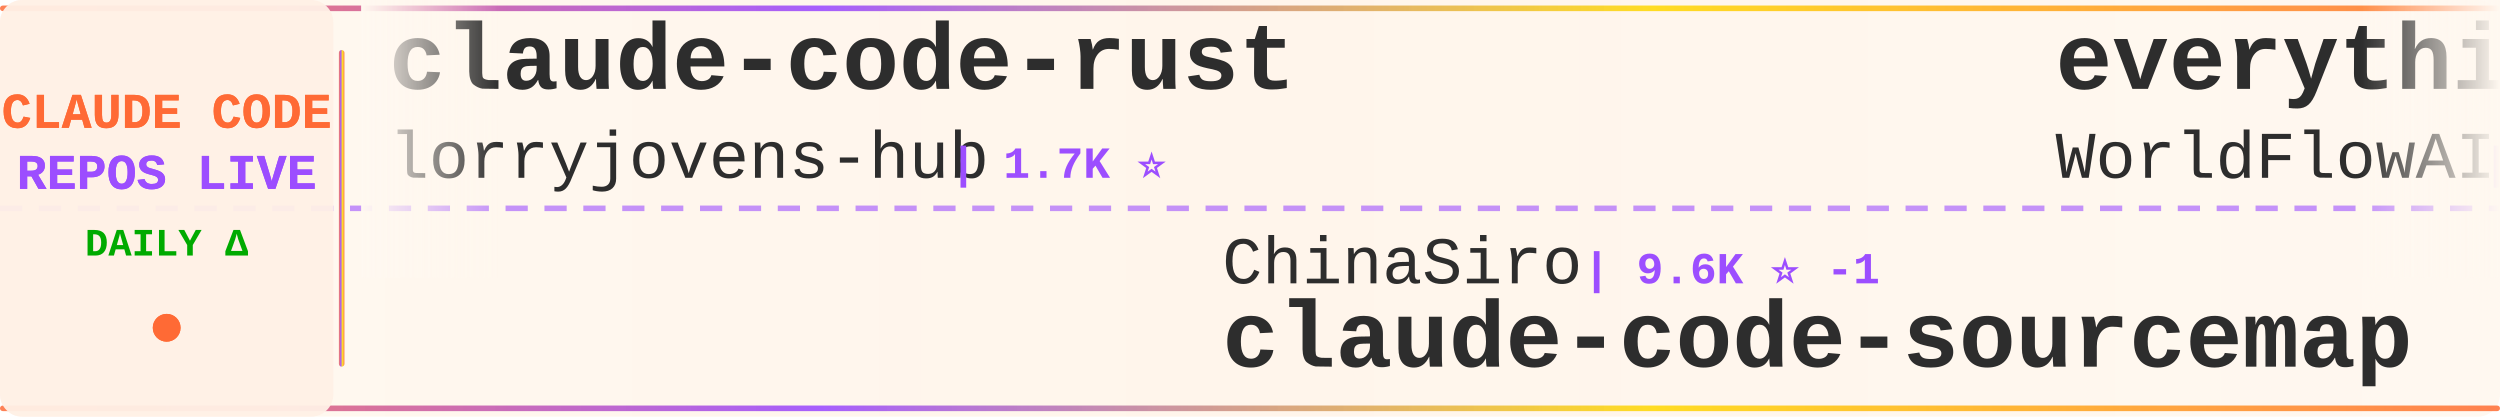
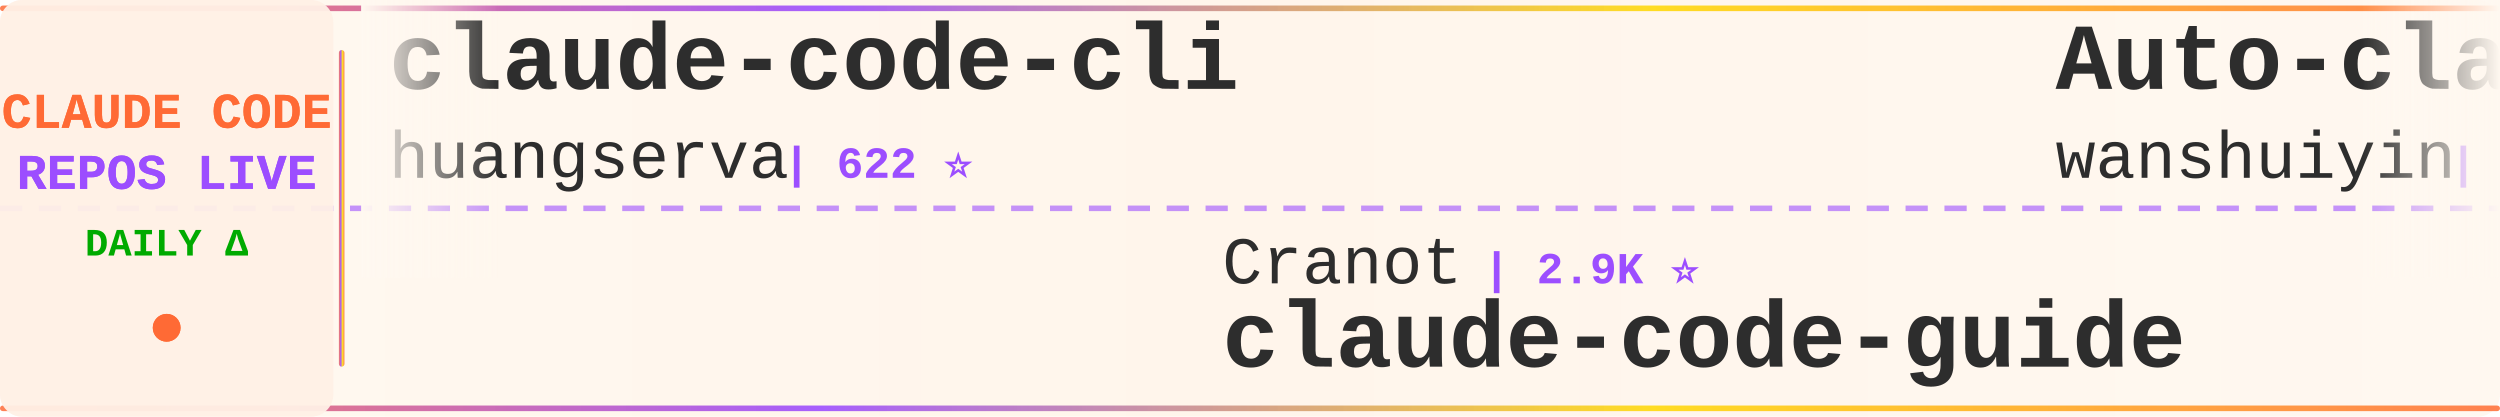
<svg xmlns="http://www.w3.org/2000/svg" width="900" height="150">
  <defs>
    <linearGradient id="tickerBg" x1="0%" y1="0%" x2="100%" y2="0%">
      <stop offset="0%" style="stop-color:#fff8f0;stop-opacity:0.98" />
      <stop offset="50%" style="stop-color:#fff5eb;stop-opacity:1" />
      <stop offset="100%" style="stop-color:#fff8f0;stop-opacity:0.98" />
    </linearGradient>
    <linearGradient id="borderGrad" x1="0%" y1="0%" x2="100%" y2="0%">
      <stop offset="0%" style="stop-color:#FF6B35;stop-opacity:0.85">
        <animate attributeName="stop-opacity" values="0.85;1;0.85" dur="2s" repeatCount="indefinite" />
      </stop>
      <stop offset="33%" style="stop-color:#9C4EFF;stop-opacity:0.9">
        <animate attributeName="stop-opacity" values="0.9;1;0.9" dur="2.2s" repeatCount="indefinite" />
      </stop>
      <stop offset="66%" style="stop-color:#FFD700;stop-opacity:0.85">
        <animate attributeName="stop-opacity" values="0.85;1;0.85" dur="1.8s" repeatCount="indefinite" />
      </stop>
      <stop offset="100%" style="stop-color:#FF6B35;stop-opacity:0.85">
        <animate attributeName="stop-opacity" values="0.85;1;0.85" dur="2s" repeatCount="indefinite" />
      </stop>
    </linearGradient>
    <filter id="textGlow">
      <feGaussianBlur stdDeviation="0.15" result="coloredBlur" />
      <feMerge>
        <feMergeNode in="coloredBlur" />
        <feMergeNode in="SourceGraphic" />
      </feMerge>
    </filter>
    <filter id="metricGlow">
      <feGaussianBlur stdDeviation="0.2" result="coloredBlur" />
      <feMerge>
        <feMergeNode in="coloredBlur" />
        <feMergeNode in="SourceGraphic" />
      </feMerge>
    </filter>
    <linearGradient id="leftFade" x1="0%" y1="0%" x2="100%" y2="0%">
      <stop offset="0%" style="stop-color:#fff8f0;stop-opacity:1" />
      <stop offset="100%" style="stop-color:#fff8f0;stop-opacity:0" />
    </linearGradient>
    <linearGradient id="rightFade" x1="0%" y1="0%" x2="100%" y2="0%">
      <stop offset="0%" style="stop-color:#fff8f0;stop-opacity:0" />
      <stop offset="100%" style="stop-color:#fff8f0;stop-opacity:1" />
    </linearGradient>
  </defs>
  <rect width="900" height="150" fill="url(#tickerBg)" rx="8" />
  <rect x="0" y="2" width="900" height="2" fill="url(#borderGrad)" rx="1" />
  <rect x="0" y="146" width="900" height="2" fill="url(#borderGrad)" rx="1" />
  <line x1="0" y1="75" x2="900" y2="75" stroke="#9C4EFF" stroke-width="2" stroke-dasharray="8 6" opacity="0.6" />
  <rect x="0" y="0" width="120" height="150" fill="#fff0e6" opacity="0.95" rx="8" />
  <text x="60" y="46" font-family="'Courier New', monospace" font-size="18" font-weight="bold" fill="#FF6B35" text-anchor="middle" filter="url(#textGlow)">
    CLAUDE CODE
  </text>
  <text x="60" y="68" font-family="'Courier New', monospace" font-size="18" font-weight="bold" fill="#9C4EFF" text-anchor="middle" filter="url(#textGlow)">
    REPOS LIVE
  </text>
  <text x="60" y="92" font-family="'Courier New', monospace" font-size="14" font-weight="bold" fill="#00aa00" text-anchor="middle">
    DAILY Δ
  </text>
  <circle cx="60" cy="118" r="5" fill="#FF6B35" filter="url(#metricGlow)">
    <animate attributeName="r" values="4;6;4" dur="1.5s" repeatCount="indefinite" />
    <animate attributeName="opacity" values="0.6;1;0.6" dur="1.5s" repeatCount="indefinite" />
  </circle>
  <rect x="122" y="18" width="2" height="114" fill="url(#borderGrad)" rx="1" />
  <clipPath id="tickerClip">
    <rect x="130" y="0" width="770" height="150" />
  </clipPath>
  <g clip-path="url(#tickerClip)">
    <g id="tickerItems">
      <animateTransform attributeName="transform" attributeType="XML" type="translate" from="0 0" to="-3000 0" dur="54s" repeatCount="indefinite" />
      <g transform="translate(0, 0)">
-         <text x="140" y="32" font-family="'Courier New', monospace" font-size="34" font-weight="bold" fill="#2d2d2d">claude-code-rust</text>
-         <text x="140" y="64" font-family="'Courier New', monospace" font-size="24" font-weight="normal" fill="#2d2d2d" opacity="1.0">lorryjovens-hub</text>
-         <text x="342" y="64" font-family="'Courier New', monospace" font-size="16" font-weight="bold" fill="#9C4EFF"> | 1.7K ⭐</text>
+         <text x="140" y="32" font-family="'Courier New', monospace" font-size="34" font-weight="bold" fill="#2d2d2d">claude-code-cli</text>
+         <text x="140" y="64" font-family="'Courier New', monospace" font-size="24" font-weight="normal" fill="#2d2d2d" opacity="1.0">huangserva</text>
+         <text x="282" y="64" font-family="'Courier New', monospace" font-size="16" font-weight="bold" fill="#9C4EFF"> | 622 ⭐</text>
      </g>
      <g transform="translate(300, 0)">
-         <text x="140" y="102" font-family="'Courier New', monospace" font-size="24" font-weight="normal" fill="#2d2d2d" opacity="1.0">ChinaSiro</text>
-         <text x="270" y="102" font-family="'Courier New', monospace" font-size="16" font-weight="bold" fill="#9C4EFF"> | 9.6K ⭐ -1</text>
-         <text x="140" y="132" font-family="'Courier New', monospace" font-size="34" font-weight="bold" fill="#2d2d2d">claude-code-sourcemap</text>
+         <text x="140" y="102" font-family="'Courier New', monospace" font-size="24" font-weight="normal" fill="#2d2d2d" opacity="1.0">Cranot</text>
+         <text x="234" y="102" font-family="'Courier New', monospace" font-size="16" font-weight="bold" fill="#9C4EFF"> | 2.9K ⭐</text>
+         <text x="140" y="132" font-family="'Courier New', monospace" font-size="34" font-weight="bold" fill="#2d2d2d">claude-code-guide</text>
      </g>
      <g transform="translate(600, 0)">
-         <text x="140" y="32" font-family="'Courier New', monospace" font-size="34" font-weight="bold" fill="#2d2d2d">everything-claude-code</text>
-         <text x="140" y="64" font-family="'Courier New', monospace" font-size="24" font-weight="normal" fill="#2d2d2d" opacity="1.0">WorldFlowAI</text>
-         <text x="294" y="64" font-family="'Courier New', monospace" font-size="16" font-weight="bold" fill="#9C4EFF"> | 1.5K ⭐ +10</text>
+         <text x="140" y="32" font-family="'Courier New', monospace" font-size="34" font-weight="bold" fill="#2d2d2d">Auto-claude-code-researc...</text>
+         <text x="140" y="64" font-family="'Courier New', monospace" font-size="24" font-weight="normal" fill="#2d2d2d" opacity="1.0">wanshuiyin</text>
+         <text x="282" y="64" font-family="'Courier New', monospace" font-size="16" font-weight="bold" fill="#9C4EFF"> | 15.0K ⭐ +2</text>
      </g>
      <g transform="translate(900, 0)">
-         <text x="140" y="102" font-family="'Courier New', monospace" font-size="24" font-weight="normal" fill="#2d2d2d" opacity="1.0">anthropics</text>
-         <text x="282" y="102" font-family="'Courier New', monospace" font-size="16" font-weight="bold" fill="#9C4EFF"> | 950 ⭐</text>
-         <text x="140" y="132" font-family="'Courier New', monospace" font-size="34" font-weight="bold" fill="#2d2d2d">claude-code-base-action</text>
+         <text x="140" y="102" font-family="'Courier New', monospace" font-size="24" font-weight="normal" fill="#2d2d2d" opacity="1.0">jeremylongshore</text>
+         <text x="342" y="102" font-family="'Courier New', monospace" font-size="16" font-weight="bold" fill="#9C4EFF"> | 2.7K ⭐</text>
+         <text x="140" y="132" font-family="'Courier New', monospace" font-size="34" font-weight="bold" fill="#2d2d2d">claude-code-plugins-plus...</text>
      </g>
      <g transform="translate(1200, 0)">
-         <text x="140" y="32" font-family="'Courier New', monospace" font-size="34" font-weight="bold" fill="#2d2d2d">claude-code-guide</text>
-         <text x="140" y="64" font-family="'Courier New', monospace" font-size="24" font-weight="normal" fill="#2d2d2d" opacity="1.0">zebbern</text>
-         <text x="246" y="64" font-family="'Courier New', monospace" font-size="16" font-weight="bold" fill="#9C4EFF"> | 4.6K ⭐</text>
+         <text x="140" y="32" font-family="'Courier New', monospace" font-size="34" font-weight="bold" fill="#2d2d2d">claude-code-action</text>
+         <text x="140" y="64" font-family="'Courier New', monospace" font-size="24" font-weight="normal" fill="#2d2d2d" opacity="1.0">anthropics</text>
+         <text x="282" y="64" font-family="'Courier New', monospace" font-size="16" font-weight="bold" fill="#9C4EFF"> | 8.7K ⭐ +3</text>
      </g>
      <g transform="translate(1500, 0)">
-         <text x="140" y="102" font-family="'Courier New', monospace" font-size="24" font-weight="normal" fill="#2d2d2d" opacity="1.0">darcyegb</text>
-         <text x="258" y="102" font-family="'Courier New', monospace" font-size="16" font-weight="bold" fill="#9C4EFF"> | 760 ⭐</text>
-         <text x="140" y="132" font-family="'Courier New', monospace" font-size="34" font-weight="bold" fill="#2d2d2d">ClaudeCodeAgents</text>
+         <text x="140" y="102" font-family="'Courier New', monospace" font-size="24" font-weight="normal" fill="#2d2d2d" opacity="1.0">edmund-io</text>
+         <text x="270" y="102" font-family="'Courier New', monospace" font-size="16" font-weight="bold" fill="#9C4EFF"> | 1.5K ⭐</text>
+         <text x="140" y="132" font-family="'Courier New', monospace" font-size="34" font-weight="bold" fill="#2d2d2d">edmunds-claude-code</text>
      </g>
      <g transform="translate(1800, 0)">
-         <text x="140" y="32" font-family="'Courier New', monospace" font-size="34" font-weight="bold" fill="#2d2d2d">Claude-Code-Game-Studios</text>
-         <text x="140" y="64" font-family="'Courier New', monospace" font-size="24" font-weight="normal" fill="#2d2d2d" opacity="1.0">Donchitos</text>
-         <text x="270" y="64" font-family="'Courier New', monospace" font-size="16" font-weight="bold" fill="#9C4EFF"> | 24.4K ⭐ +15</text>
+         <text x="140" y="32" font-family="'Courier New', monospace" font-size="34" font-weight="bold" fill="#2d2d2d">awesome-claude-code-suba...</text>
+         <text x="140" y="64" font-family="'Courier New', monospace" font-size="24" font-weight="normal" fill="#2d2d2d" opacity="1.0">VoltAgent</text>
+         <text x="270" y="64" font-family="'Courier New', monospace" font-size="16" font-weight="bold" fill="#9C4EFF"> | 24.5K ⭐ +5</text>
      </g>
      <g transform="translate(2100, 0)">
-         <text x="140" y="102" font-family="'Courier New', monospace" font-size="24" font-weight="normal" fill="#2d2d2d" opacity="1.0">SeemSeam</text>
-         <text x="258" y="102" font-family="'Courier New', monospace" font-size="16" font-weight="bold" fill="#9C4EFF"> | 3.4K ⭐</text>
-         <text x="140" y="132" font-family="'Courier New', monospace" font-size="34" font-weight="bold" fill="#2d2d2d">claude_codex_bridge</text>
+         <text x="140" y="102" font-family="'Courier New', monospace" font-size="24" font-weight="normal" fill="#2d2d2d" opacity="1.0">repowise-dev</text>
+         <text x="306" y="102" font-family="'Courier New', monospace" font-size="16" font-weight="bold" fill="#9C4EFF"> | 1.2K ⭐</text>
+         <text x="140" y="132" font-family="'Courier New', monospace" font-size="34" font-weight="bold" fill="#2d2d2d">claude-code-prompts</text>
      </g>
      <g transform="translate(2400, 0)">
-         <text x="140" y="32" font-family="'Courier New', monospace" font-size="34" font-weight="bold" fill="#2d2d2d">claude-code-book</text>
-         <text x="140" y="64" font-family="'Courier New', monospace" font-size="24" font-weight="normal" fill="#2d2d2d" opacity="1.0">lintsinghua</text>
-         <text x="294" y="64" font-family="'Courier New', monospace" font-size="16" font-weight="bold" fill="#9C4EFF"> | 4.1K ⭐</text>
+         <text x="140" y="32" font-family="'Courier New', monospace" font-size="34" font-weight="bold" fill="#2d2d2d">claude-code-from-source</text>
+         <text x="140" y="64" font-family="'Courier New', monospace" font-size="24" font-weight="normal" fill="#2d2d2d" opacity="1.0">alejandrobalderas</text>
+         <text x="366" y="64" font-family="'Courier New', monospace" font-size="16" font-weight="bold" fill="#9C4EFF"> | 2.8K ⭐ +1</text>
      </g>
      <g transform="translate(2700, 0)">
-         <text x="140" y="102" font-family="'Courier New', monospace" font-size="24" font-weight="normal" fill="#2d2d2d" opacity="1.0">disler</text>
-         <text x="234" y="102" font-family="'Courier New', monospace" font-size="16" font-weight="bold" fill="#9C4EFF"> | 3.9K ⭐</text>
-         <text x="140" y="132" font-family="'Courier New', monospace" font-size="34" font-weight="bold" fill="#2d2d2d">claude-code-hooks-master...</text>
+         <text x="140" y="102" font-family="'Courier New', monospace" font-size="24" font-weight="normal" fill="#2d2d2d" opacity="1.0">asgeirtj</text>
+         <text x="258" y="102" font-family="'Courier New', monospace" font-size="16" font-weight="bold" fill="#9C4EFF"> | 63.3K ⭐ +3</text>
+         <text x="140" y="132" font-family="'Courier New', monospace" font-size="34" font-weight="bold" fill="#2d2d2d">system_prompts_leaks</text>
      </g>
      <g transform="translate(3000, 0)">
-         <text x="140" y="32" font-family="'Courier New', monospace" font-size="34" font-weight="bold" fill="#2d2d2d">claude-code-rust</text>
-         <text x="140" y="64" font-family="'Courier New', monospace" font-size="24" font-weight="normal" fill="#2d2d2d" opacity="1.0">lorryjovens-hub</text>
-         <text x="342" y="64" font-family="'Courier New', monospace" font-size="16" font-weight="bold" fill="#9C4EFF"> | 1.7K ⭐</text>
+         <text x="140" y="32" font-family="'Courier New', monospace" font-size="34" font-weight="bold" fill="#2d2d2d">claude-code-cli</text>
+         <text x="140" y="64" font-family="'Courier New', monospace" font-size="24" font-weight="normal" fill="#2d2d2d" opacity="1.0">huangserva</text>
+         <text x="282" y="64" font-family="'Courier New', monospace" font-size="16" font-weight="bold" fill="#9C4EFF"> | 622 ⭐</text>
      </g>
      <g transform="translate(3300, 0)">
-         <text x="140" y="102" font-family="'Courier New', monospace" font-size="24" font-weight="normal" fill="#2d2d2d" opacity="1.0">ChinaSiro</text>
-         <text x="270" y="102" font-family="'Courier New', monospace" font-size="16" font-weight="bold" fill="#9C4EFF"> | 9.6K ⭐ -1</text>
-         <text x="140" y="132" font-family="'Courier New', monospace" font-size="34" font-weight="bold" fill="#2d2d2d">claude-code-sourcemap</text>
+         <text x="140" y="102" font-family="'Courier New', monospace" font-size="24" font-weight="normal" fill="#2d2d2d" opacity="1.0">Cranot</text>
+         <text x="234" y="102" font-family="'Courier New', monospace" font-size="16" font-weight="bold" fill="#9C4EFF"> | 2.9K ⭐</text>
+         <text x="140" y="132" font-family="'Courier New', monospace" font-size="34" font-weight="bold" fill="#2d2d2d">claude-code-guide</text>
      </g>
      <g transform="translate(3600, 0)">
-         <text x="140" y="32" font-family="'Courier New', monospace" font-size="34" font-weight="bold" fill="#2d2d2d">everything-claude-code</text>
-         <text x="140" y="64" font-family="'Courier New', monospace" font-size="24" font-weight="normal" fill="#2d2d2d" opacity="1.0">WorldFlowAI</text>
-         <text x="294" y="64" font-family="'Courier New', monospace" font-size="16" font-weight="bold" fill="#9C4EFF"> | 1.5K ⭐ +10</text>
+         <text x="140" y="32" font-family="'Courier New', monospace" font-size="34" font-weight="bold" fill="#2d2d2d">Auto-claude-code-researc...</text>
+         <text x="140" y="64" font-family="'Courier New', monospace" font-size="24" font-weight="normal" fill="#2d2d2d" opacity="1.0">wanshuiyin</text>
+         <text x="282" y="64" font-family="'Courier New', monospace" font-size="16" font-weight="bold" fill="#9C4EFF"> | 15.0K ⭐ +2</text>
      </g>
      <g transform="translate(3900, 0)">
-         <text x="140" y="102" font-family="'Courier New', monospace" font-size="24" font-weight="normal" fill="#2d2d2d" opacity="1.0">anthropics</text>
-         <text x="282" y="102" font-family="'Courier New', monospace" font-size="16" font-weight="bold" fill="#9C4EFF"> | 950 ⭐</text>
-         <text x="140" y="132" font-family="'Courier New', monospace" font-size="34" font-weight="bold" fill="#2d2d2d">claude-code-base-action</text>
+         <text x="140" y="102" font-family="'Courier New', monospace" font-size="24" font-weight="normal" fill="#2d2d2d" opacity="1.0">jeremylongshore</text>
+         <text x="342" y="102" font-family="'Courier New', monospace" font-size="16" font-weight="bold" fill="#9C4EFF"> | 2.7K ⭐</text>
+         <text x="140" y="132" font-family="'Courier New', monospace" font-size="34" font-weight="bold" fill="#2d2d2d">claude-code-plugins-plus...</text>
      </g>
    </g>
  </g>
  <rect x="130" y="0" width="50" height="100" fill="url(#leftFade)" />
  <rect x="850" y="0" width="50" height="100" fill="url(#rightFade)" />
</svg>
